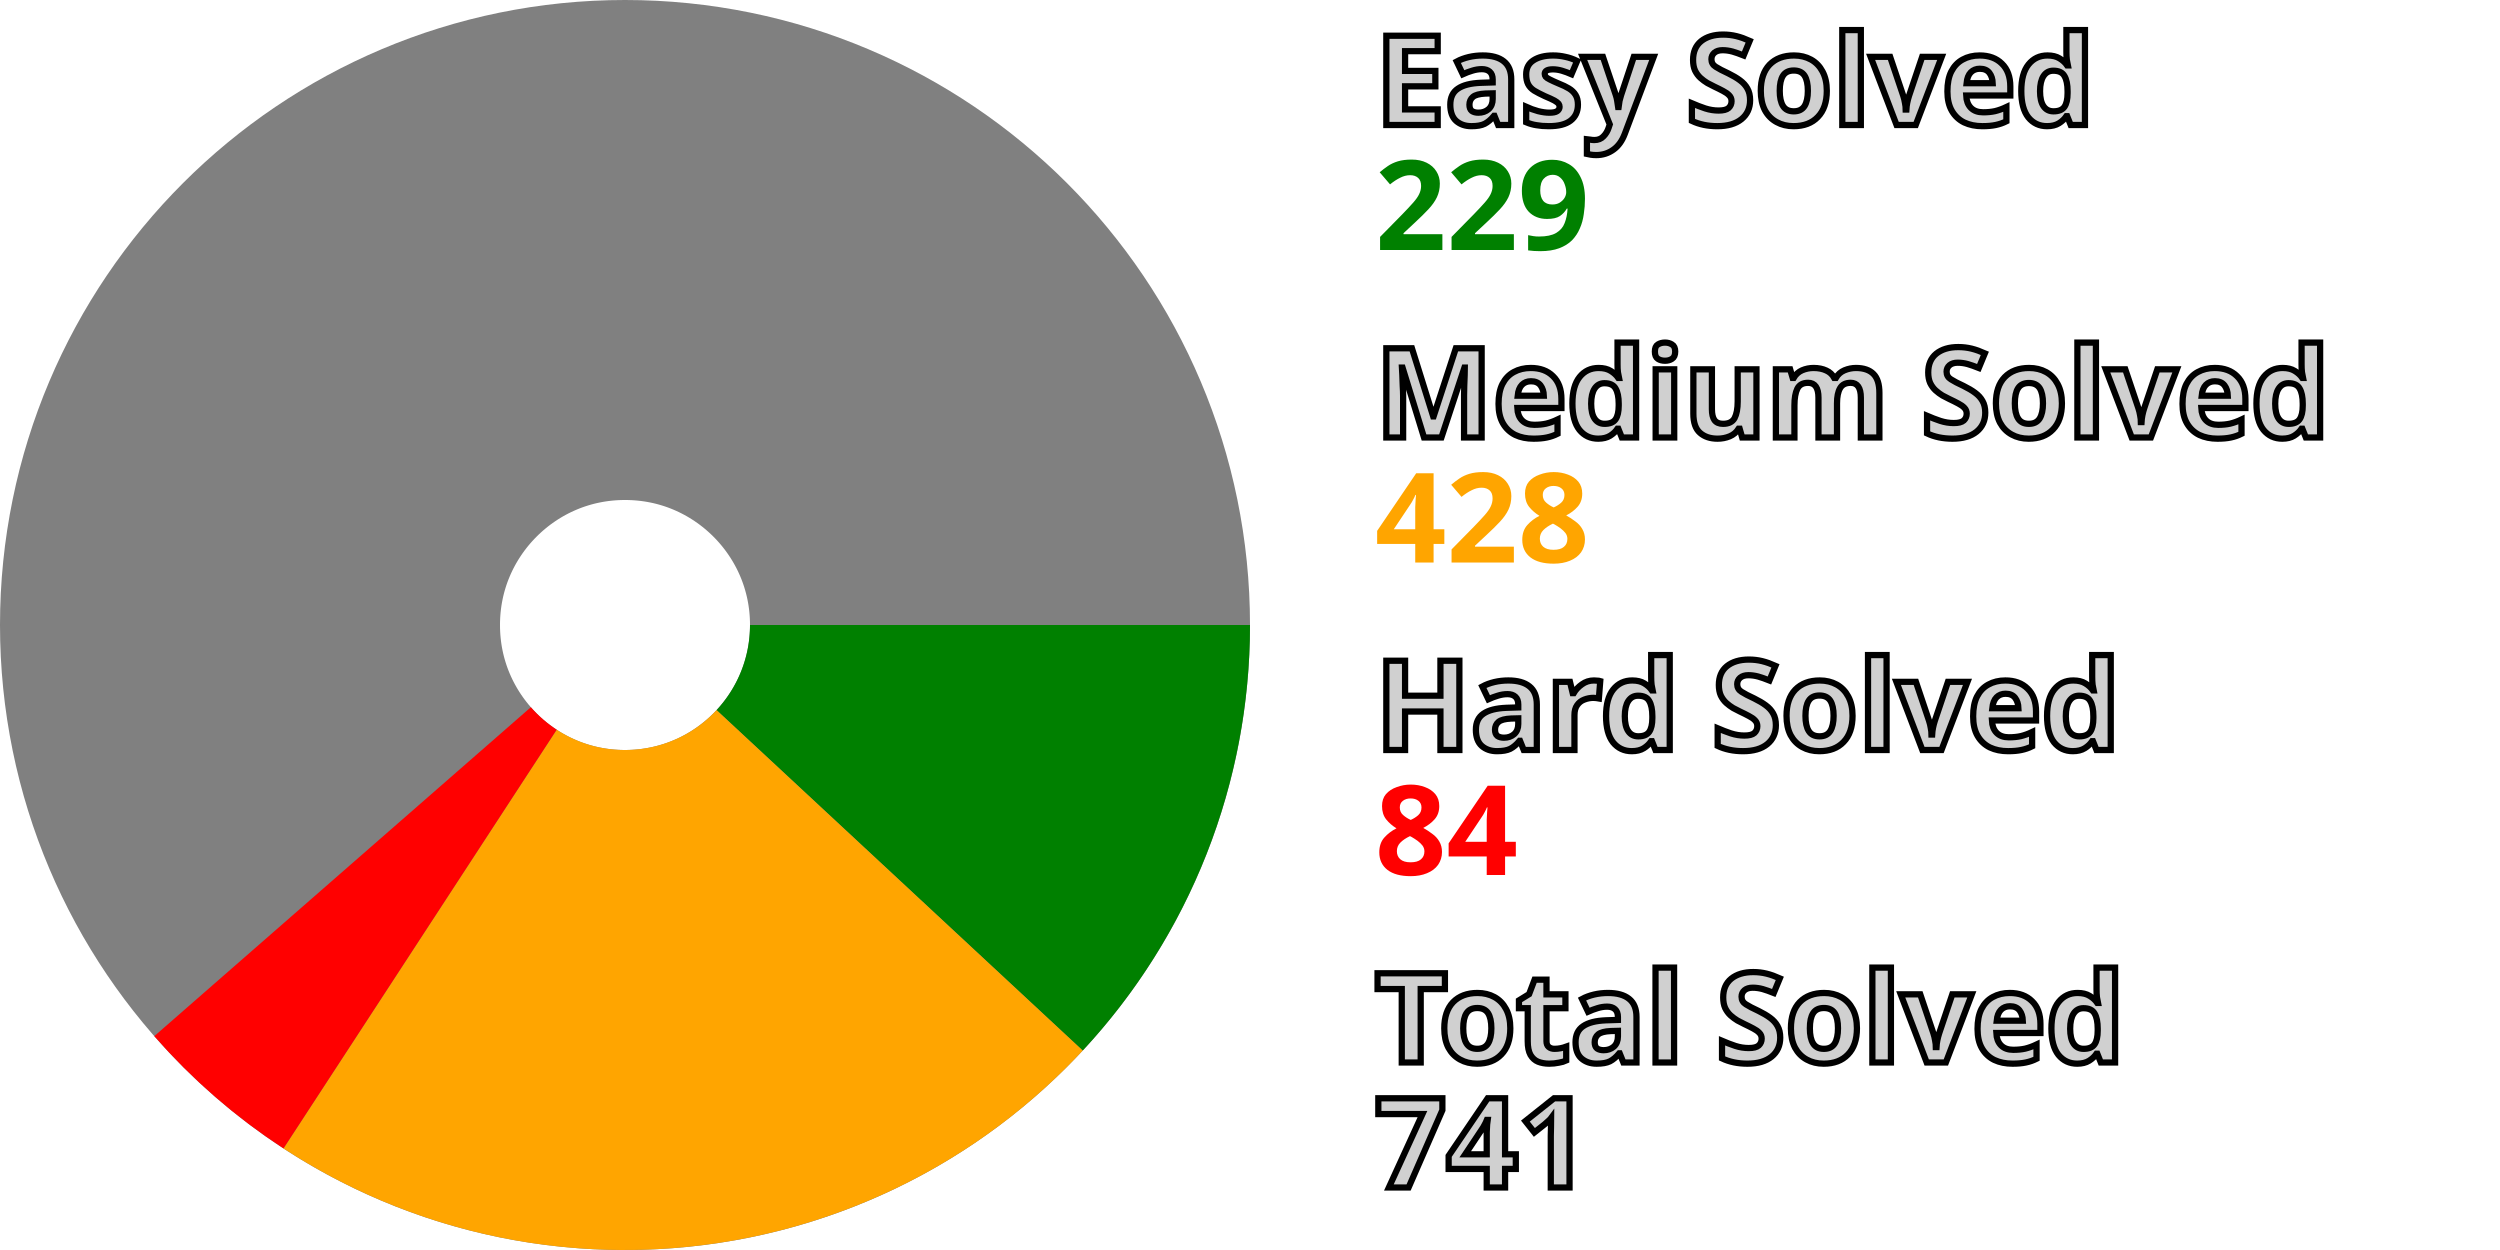
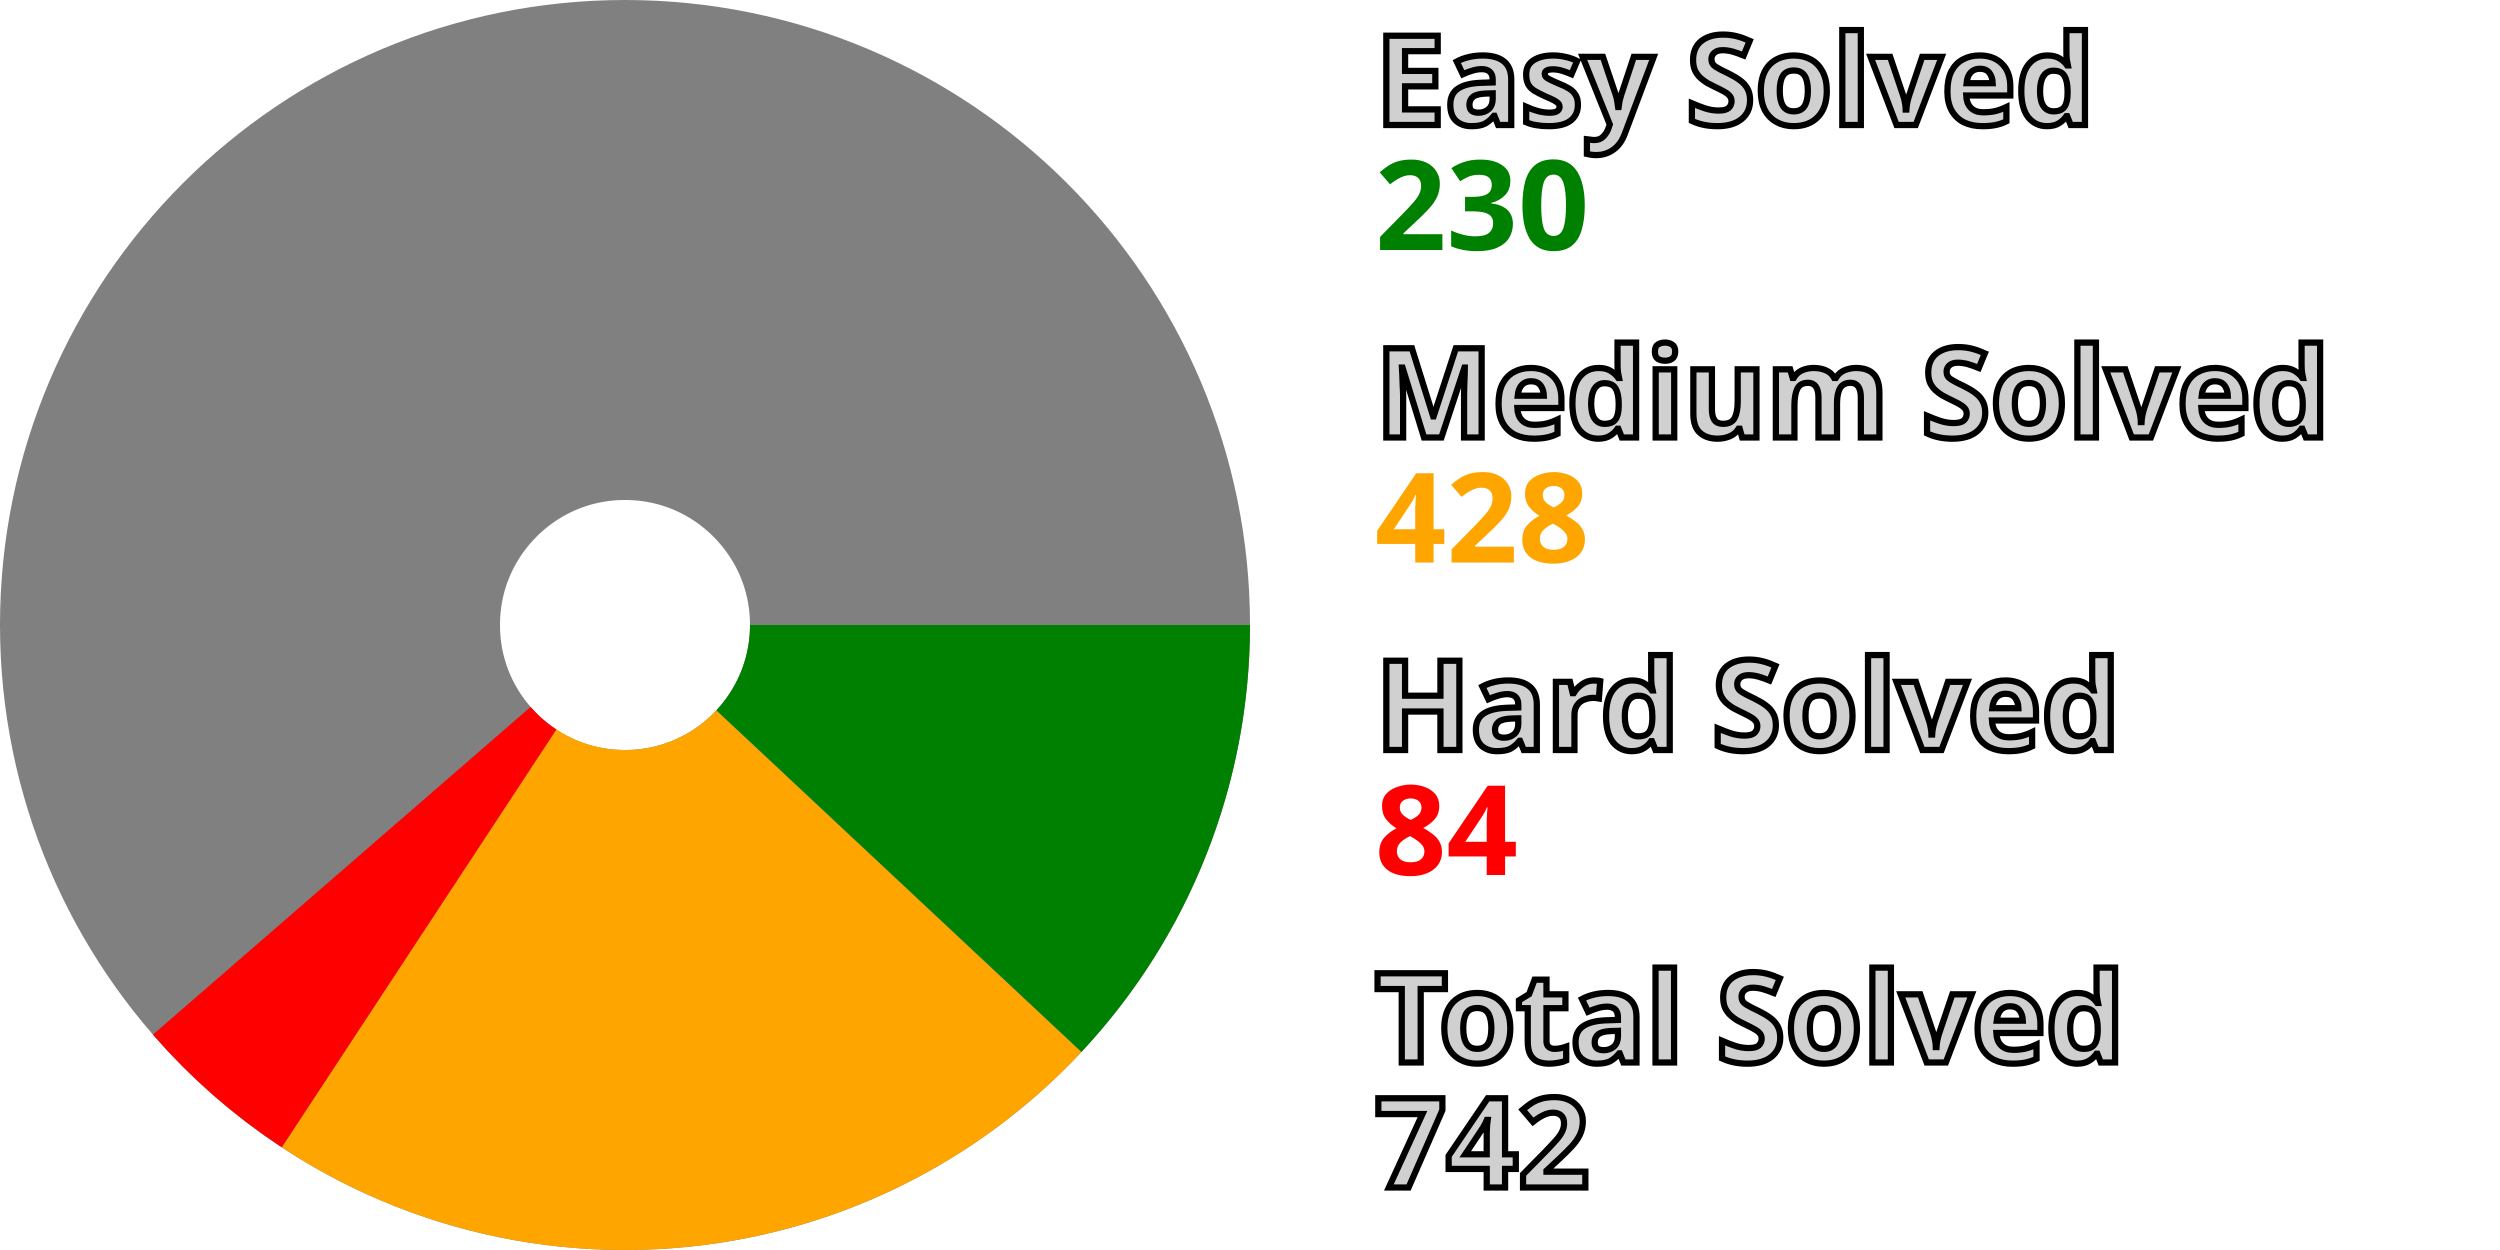
<svg xmlns="http://www.w3.org/2000/svg" width="200" height="100" viewBox="0 0 200 100" stroke-width="40" fill="none">
  <style>.small {font: bold 10px sans-serif; fill: #d0d0d0; stroke: black; stroke-width: 0.5px;}</style>
  <style>.esy {font: bold 10px sans-serif; fill: green;}</style>
  <style>.mdm {font: bold 10px sans-serif; fill: orange;}</style>
  <style>.hrd {font: bold 10px sans-serif; fill: red;}</style>
  <circle cx="50" cy="50" r="30.0" stroke="gray" />
-   <path d="M80.0 50 A 30.0 30.0, 0, 0, 1, 71.971 70.427" stroke="green" />
-   <path d="M71.971 70.427 A 30.0 30.0, 0, 0, 1, 33.607 75.125" stroke="orange" />
-   <path d="M33.607 75.125 A 30.0 30.0, 0, 0, 1, 27.405 69.735" stroke="red" />
+   <path d="M80.0 50 A 30.0 30.0, 0, 0, 1, 71.904 70.499" stroke="green" />
+   <path d="M71.904 70.499 A 30.0 30.0, 0, 0, 1, 33.525 75.071" stroke="orange" />
+   <path d="M33.525 75.071 A 30.0 30.0, 0, 0, 1, 27.341 69.661" stroke="red" />
  <text x="110.0" y="10.0" class="small">Easy Solved</text>
-   <text x="110.0" y="20.0" class="esy">229</text>
+   <text x="110.0" y="20.0" class="esy">230</text>
  <text x="110.0" y="35.0" class="small">Medium Solved</text>
  <text x="110.0" y="45.0" class="mdm">428</text>
  <text x="110.0" y="60.0" class="small">Hard Solved</text>
  <text x="110.0" y="70.0" class="hrd">84</text>
  <text x="110.0" y="85.0" class="small">Total Solved</text>
-   <text x="110.0" y="95.0" class="small">741</text>
+   <text x="110.0" y="95.0" class="small">742</text>
</svg>
